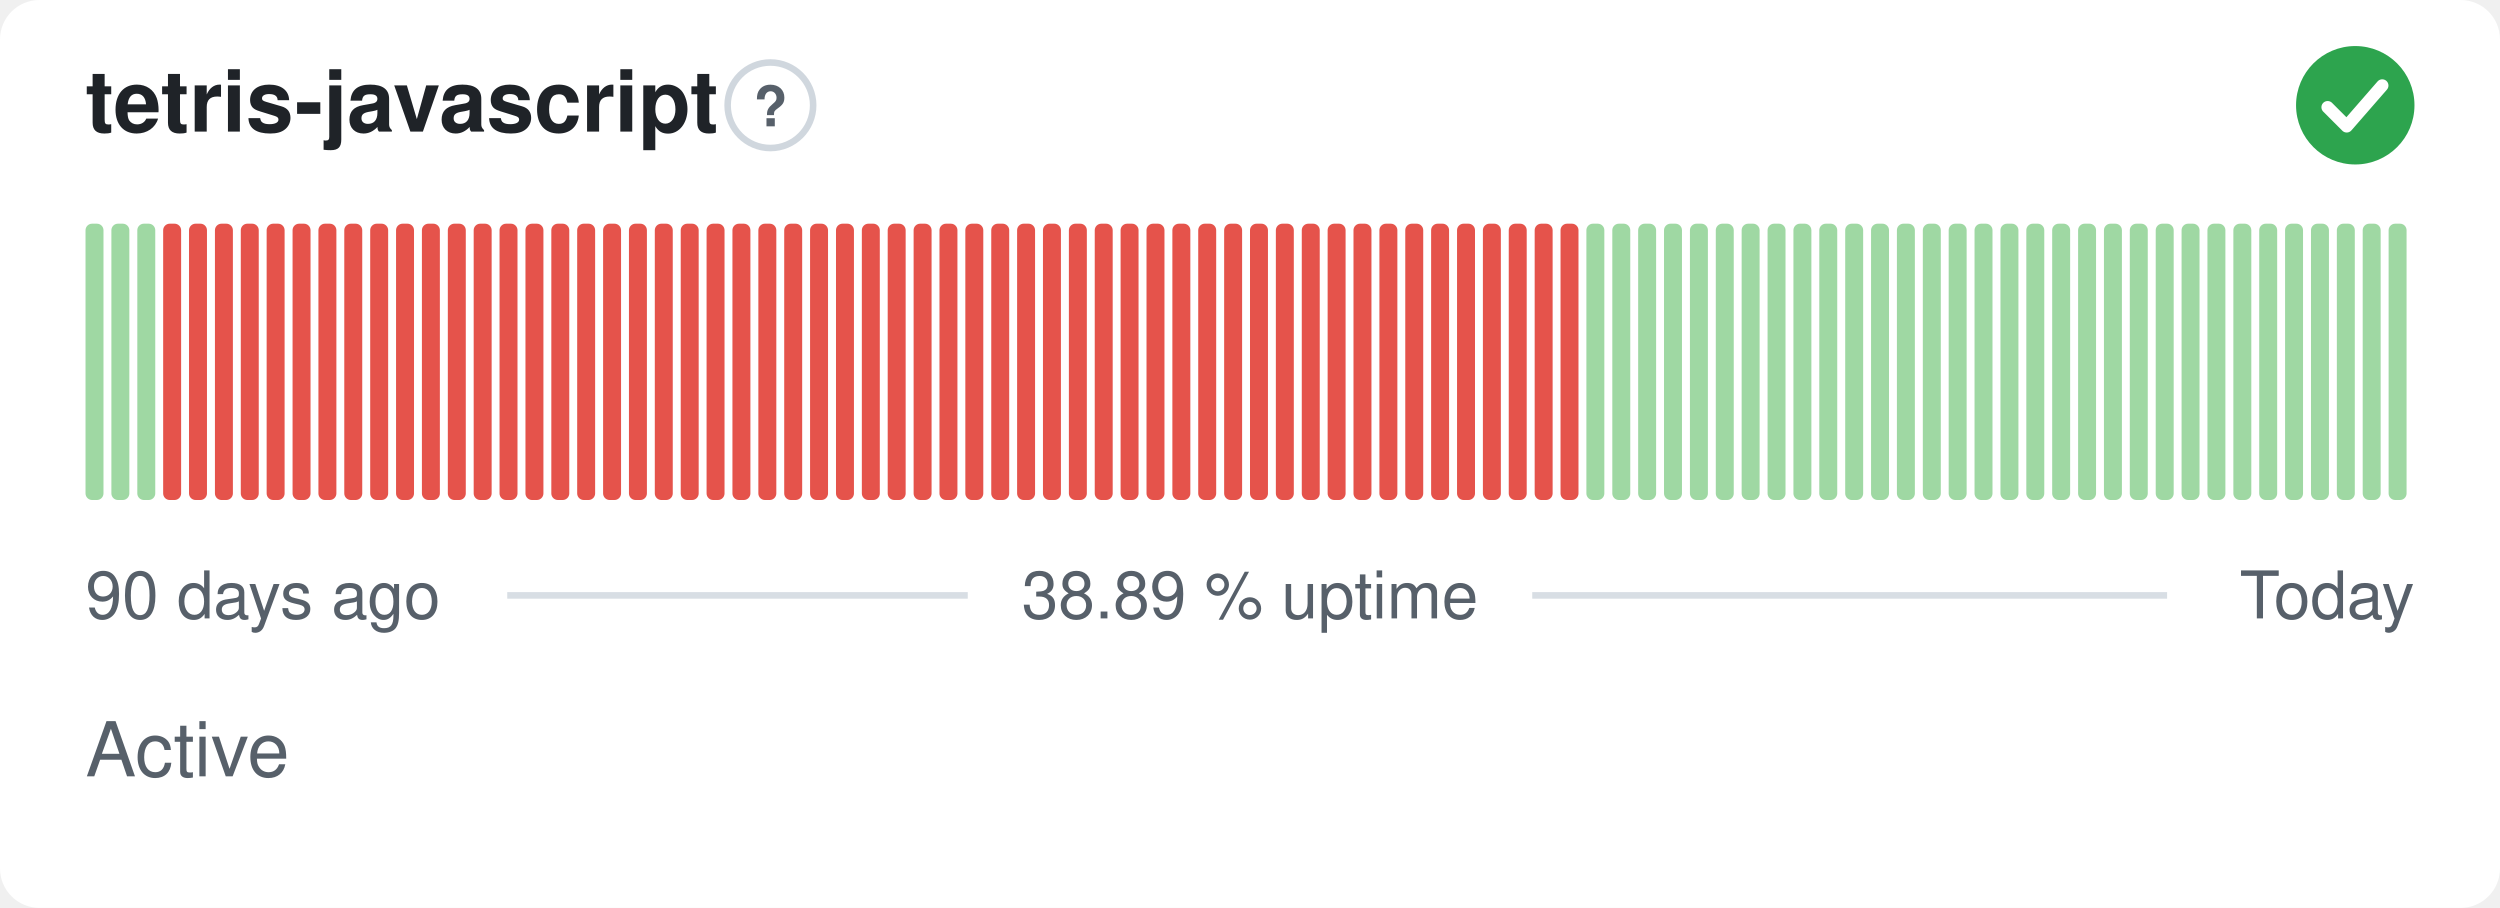
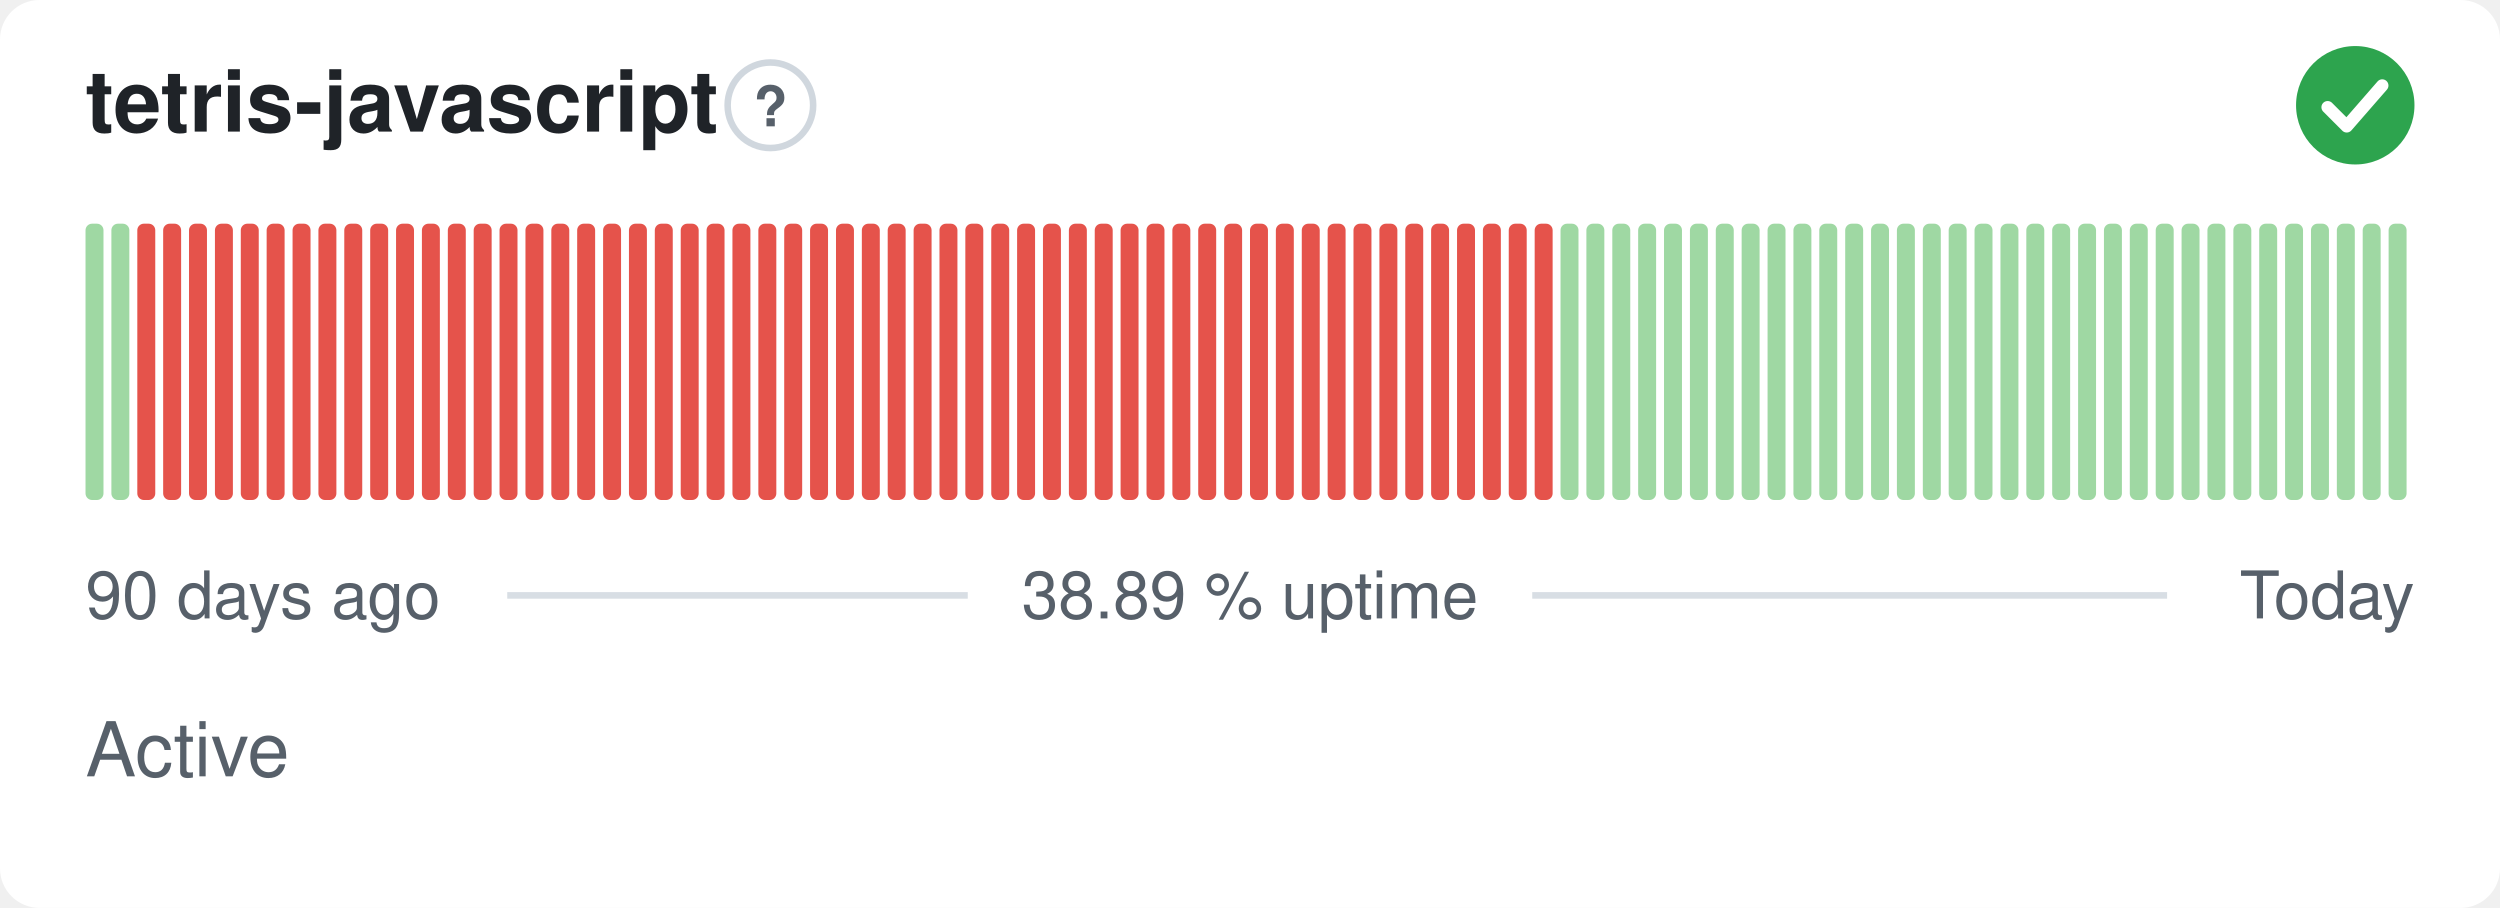
<svg xmlns="http://www.w3.org/2000/svg" width="380" height="138" viewBox="0 0 380 138" role="img" aria-label="tetris-javascript: Active, 38.89 % uptime over the last 90 days" font-family="-apple-system,BlinkMacSystemFont,'Segoe UI',Helvetica,Arial,sans-serif">
  <style>
    @media (prefers-color-scheme: dark) {
      .bg { fill: #0d1117 }
      .title { fill: #e6edf3 }
      .muted { fill: #8b949e }
      .hint { stroke: #30363d }
      .rule { stroke: #30363d }
      .nodata { fill: #21262d }
    }
  </style>
  <rect class="bg" width="380" height="138" rx="6" fill="#ffffff" />
  <text class="title" x="13" y="20" font-size="13" font-weight="600" fill="#1f2328">tetris-javascript</text>
  <circle class="hint" cx="117.1" cy="16" r="6.5" fill="none" stroke="#d0d7de" stroke-width="1" />
  <text class="muted" x="117.1" y="19.2" text-anchor="middle" font-size="8.5" font-weight="700" fill="#57606a">?</text>
  <circle cx="358" cy="16" r="9" fill="#2da44e" />
  <path d="M353.80 16.30l2.90 2.90 5.40 -6.20" fill="none" stroke="#fff" stroke-width="1.89" stroke-linecap="round" stroke-linejoin="round" />
  <rect x="13.00" y="34.00" width="2.73" height="42.00" rx="1" fill="#9fd8a3" />
  <rect x="16.93" y="34.00" width="2.73" height="42.00" rx="1" fill="#9fd8a3" />
-   <rect x="20.87" y="34.00" width="2.73" height="42.00" rx="1" fill="#9fd8a3" />
+   <rect x="20.87" y="34.00" width="2.73" height="42.00" rx="1" fill="#e5534b" />
  <rect x="24.80" y="34.00" width="2.73" height="42.00" rx="1" fill="#e5534b" />
  <rect x="28.73" y="34.00" width="2.73" height="42.00" rx="1" fill="#e5534b" />
  <rect x="32.67" y="34.00" width="2.73" height="42.00" rx="1" fill="#e5534b" />
  <rect x="36.60" y="34.00" width="2.73" height="42.00" rx="1" fill="#e5534b" />
  <rect x="40.53" y="34.00" width="2.73" height="42.00" rx="1" fill="#e5534b" />
  <rect x="44.47" y="34.00" width="2.73" height="42.00" rx="1" fill="#e5534b" />
  <rect x="48.40" y="34.00" width="2.73" height="42.00" rx="1" fill="#e5534b" />
  <rect x="52.33" y="34.00" width="2.73" height="42.00" rx="1" fill="#e5534b" />
  <rect x="56.27" y="34.00" width="2.73" height="42.00" rx="1" fill="#e5534b" />
  <rect x="60.20" y="34.00" width="2.73" height="42.00" rx="1" fill="#e5534b" />
  <rect x="64.13" y="34.00" width="2.73" height="42.00" rx="1" fill="#e5534b" />
  <rect x="68.07" y="34.00" width="2.73" height="42.00" rx="1" fill="#e5534b" />
  <rect x="72.00" y="34.00" width="2.73" height="42.00" rx="1" fill="#e5534b" />
  <rect x="75.93" y="34.00" width="2.73" height="42.00" rx="1" fill="#e5534b" />
  <rect x="79.87" y="34.00" width="2.73" height="42.00" rx="1" fill="#e5534b" />
  <rect x="83.80" y="34.00" width="2.73" height="42.00" rx="1" fill="#e5534b" />
  <rect x="87.73" y="34.00" width="2.73" height="42.00" rx="1" fill="#e5534b" />
  <rect x="91.67" y="34.00" width="2.73" height="42.00" rx="1" fill="#e5534b" />
  <rect x="95.60" y="34.00" width="2.73" height="42.00" rx="1" fill="#e5534b" />
  <rect x="99.53" y="34.00" width="2.73" height="42.00" rx="1" fill="#e5534b" />
  <rect x="103.47" y="34.00" width="2.73" height="42.00" rx="1" fill="#e5534b" />
  <rect x="107.40" y="34.00" width="2.73" height="42.00" rx="1" fill="#e5534b" />
  <rect x="111.33" y="34.00" width="2.73" height="42.00" rx="1" fill="#e5534b" />
  <rect x="115.27" y="34.00" width="2.73" height="42.00" rx="1" fill="#e5534b" />
  <rect x="119.20" y="34.00" width="2.73" height="42.00" rx="1" fill="#e5534b" />
  <rect x="123.13" y="34.00" width="2.73" height="42.00" rx="1" fill="#e5534b" />
  <rect x="127.07" y="34.00" width="2.73" height="42.00" rx="1" fill="#e5534b" />
  <rect x="131.00" y="34.00" width="2.73" height="42.00" rx="1" fill="#e5534b" />
  <rect x="134.93" y="34.00" width="2.73" height="42.00" rx="1" fill="#e5534b" />
  <rect x="138.87" y="34.00" width="2.73" height="42.00" rx="1" fill="#e5534b" />
  <rect x="142.80" y="34.00" width="2.73" height="42.00" rx="1" fill="#e5534b" />
  <rect x="146.73" y="34.00" width="2.73" height="42.00" rx="1" fill="#e5534b" />
  <rect x="150.67" y="34.00" width="2.73" height="42.00" rx="1" fill="#e5534b" />
  <rect x="154.60" y="34.00" width="2.73" height="42.00" rx="1" fill="#e5534b" />
  <rect x="158.53" y="34.00" width="2.73" height="42.00" rx="1" fill="#e5534b" />
  <rect x="162.47" y="34.00" width="2.73" height="42.00" rx="1" fill="#e5534b" />
  <rect x="166.40" y="34.00" width="2.73" height="42.00" rx="1" fill="#e5534b" />
  <rect x="170.33" y="34.00" width="2.73" height="42.00" rx="1" fill="#e5534b" />
  <rect x="174.27" y="34.00" width="2.73" height="42.00" rx="1" fill="#e5534b" />
  <rect x="178.20" y="34.00" width="2.73" height="42.00" rx="1" fill="#e5534b" />
  <rect x="182.13" y="34.00" width="2.73" height="42.00" rx="1" fill="#e5534b" />
  <rect x="186.07" y="34.00" width="2.73" height="42.00" rx="1" fill="#e5534b" />
  <rect x="190.00" y="34.00" width="2.73" height="42.00" rx="1" fill="#e5534b" />
  <rect x="193.93" y="34.00" width="2.73" height="42.00" rx="1" fill="#e5534b" />
  <rect x="197.87" y="34.00" width="2.73" height="42.00" rx="1" fill="#e5534b" />
  <rect x="201.80" y="34.00" width="2.73" height="42.00" rx="1" fill="#e5534b" />
  <rect x="205.73" y="34.00" width="2.73" height="42.00" rx="1" fill="#e5534b" />
  <rect x="209.67" y="34.00" width="2.73" height="42.00" rx="1" fill="#e5534b" />
  <rect x="213.60" y="34.00" width="2.73" height="42.00" rx="1" fill="#e5534b" />
  <rect x="217.53" y="34.00" width="2.73" height="42.00" rx="1" fill="#e5534b" />
  <rect x="221.47" y="34.00" width="2.73" height="42.00" rx="1" fill="#e5534b" />
  <rect x="225.40" y="34.00" width="2.73" height="42.00" rx="1" fill="#e5534b" />
  <rect x="229.33" y="34.00" width="2.73" height="42.00" rx="1" fill="#e5534b" />
  <rect x="233.27" y="34.00" width="2.73" height="42.00" rx="1" fill="#e5534b" />
-   <rect x="237.20" y="34.00" width="2.73" height="42.00" rx="1" fill="#e5534b" />
+   <rect x="237.20" y="34.00" width="2.73" height="42.00" rx="1" fill="#9fd8a3" />
  <rect x="241.13" y="34.00" width="2.73" height="42.00" rx="1" fill="#9fd8a3" />
  <rect x="245.07" y="34.00" width="2.73" height="42.00" rx="1" fill="#9fd8a3" />
  <rect x="249.00" y="34.00" width="2.73" height="42.00" rx="1" fill="#9fd8a3" />
  <rect x="252.93" y="34.00" width="2.73" height="42.00" rx="1" fill="#9fd8a3" />
  <rect x="256.87" y="34.00" width="2.73" height="42.00" rx="1" fill="#9fd8a3" />
  <rect x="260.80" y="34.00" width="2.73" height="42.00" rx="1" fill="#9fd8a3" />
  <rect x="264.73" y="34.00" width="2.73" height="42.00" rx="1" fill="#9fd8a3" />
  <rect x="268.67" y="34.00" width="2.73" height="42.00" rx="1" fill="#9fd8a3" />
  <rect x="272.60" y="34.00" width="2.73" height="42.00" rx="1" fill="#9fd8a3" />
  <rect x="276.53" y="34.00" width="2.73" height="42.00" rx="1" fill="#9fd8a3" />
  <rect x="280.47" y="34.00" width="2.73" height="42.00" rx="1" fill="#9fd8a3" />
  <rect x="284.40" y="34.00" width="2.73" height="42.00" rx="1" fill="#9fd8a3" />
  <rect x="288.33" y="34.00" width="2.73" height="42.00" rx="1" fill="#9fd8a3" />
  <rect x="292.27" y="34.00" width="2.73" height="42.00" rx="1" fill="#9fd8a3" />
  <rect x="296.20" y="34.00" width="2.73" height="42.00" rx="1" fill="#9fd8a3" />
  <rect x="300.13" y="34.00" width="2.73" height="42.00" rx="1" fill="#9fd8a3" />
  <rect x="304.07" y="34.00" width="2.73" height="42.00" rx="1" fill="#9fd8a3" />
  <rect x="308.00" y="34.00" width="2.73" height="42.00" rx="1" fill="#9fd8a3" />
  <rect x="311.93" y="34.00" width="2.73" height="42.00" rx="1" fill="#9fd8a3" />
  <rect x="315.87" y="34.00" width="2.73" height="42.00" rx="1" fill="#9fd8a3" />
  <rect x="319.80" y="34.00" width="2.73" height="42.00" rx="1" fill="#9fd8a3" />
  <rect x="323.73" y="34.00" width="2.73" height="42.00" rx="1" fill="#9fd8a3" />
  <rect x="327.67" y="34.00" width="2.73" height="42.00" rx="1" fill="#9fd8a3" />
  <rect x="331.60" y="34.00" width="2.73" height="42.00" rx="1" fill="#9fd8a3" />
  <rect x="335.53" y="34.00" width="2.73" height="42.00" rx="1" fill="#9fd8a3" />
  <rect x="339.47" y="34.00" width="2.73" height="42.00" rx="1" fill="#9fd8a3" />
  <rect x="343.40" y="34.00" width="2.73" height="42.00" rx="1" fill="#9fd8a3" />
  <rect x="347.33" y="34.00" width="2.73" height="42.00" rx="1" fill="#9fd8a3" />
  <rect x="351.27" y="34.00" width="2.73" height="42.00" rx="1" fill="#9fd8a3" />
  <rect x="355.20" y="34.00" width="2.73" height="42.00" rx="1" fill="#9fd8a3" />
  <rect x="359.13" y="34.00" width="2.73" height="42.00" rx="1" fill="#9fd8a3" />
  <rect x="363.07" y="34.00" width="2.73" height="42.00" rx="1" fill="#9fd8a3" />
  <text class="muted" x="13" y="94" font-size="10" fill="#57606a">90 days ago</text>
  <text class="muted" x="190" y="94" text-anchor="middle" font-size="10" fill="#57606a">38.89 % uptime</text>
  <text class="muted" x="367" y="94" text-anchor="end" font-size="10" fill="#57606a">Today</text>
  <line class="rule" x1="77.1" y1="90.5" x2="147.1" y2="90.5" stroke="#d8dee4" stroke-width="1" />
  <line class="rule" x1="232.9" y1="90.5" x2="329.4" y2="90.5" stroke="#d8dee4" stroke-width="1" />
  <text class="muted" x="13" y="118" font-size="11.5" fill="#57606a">Active</text>
</svg>
